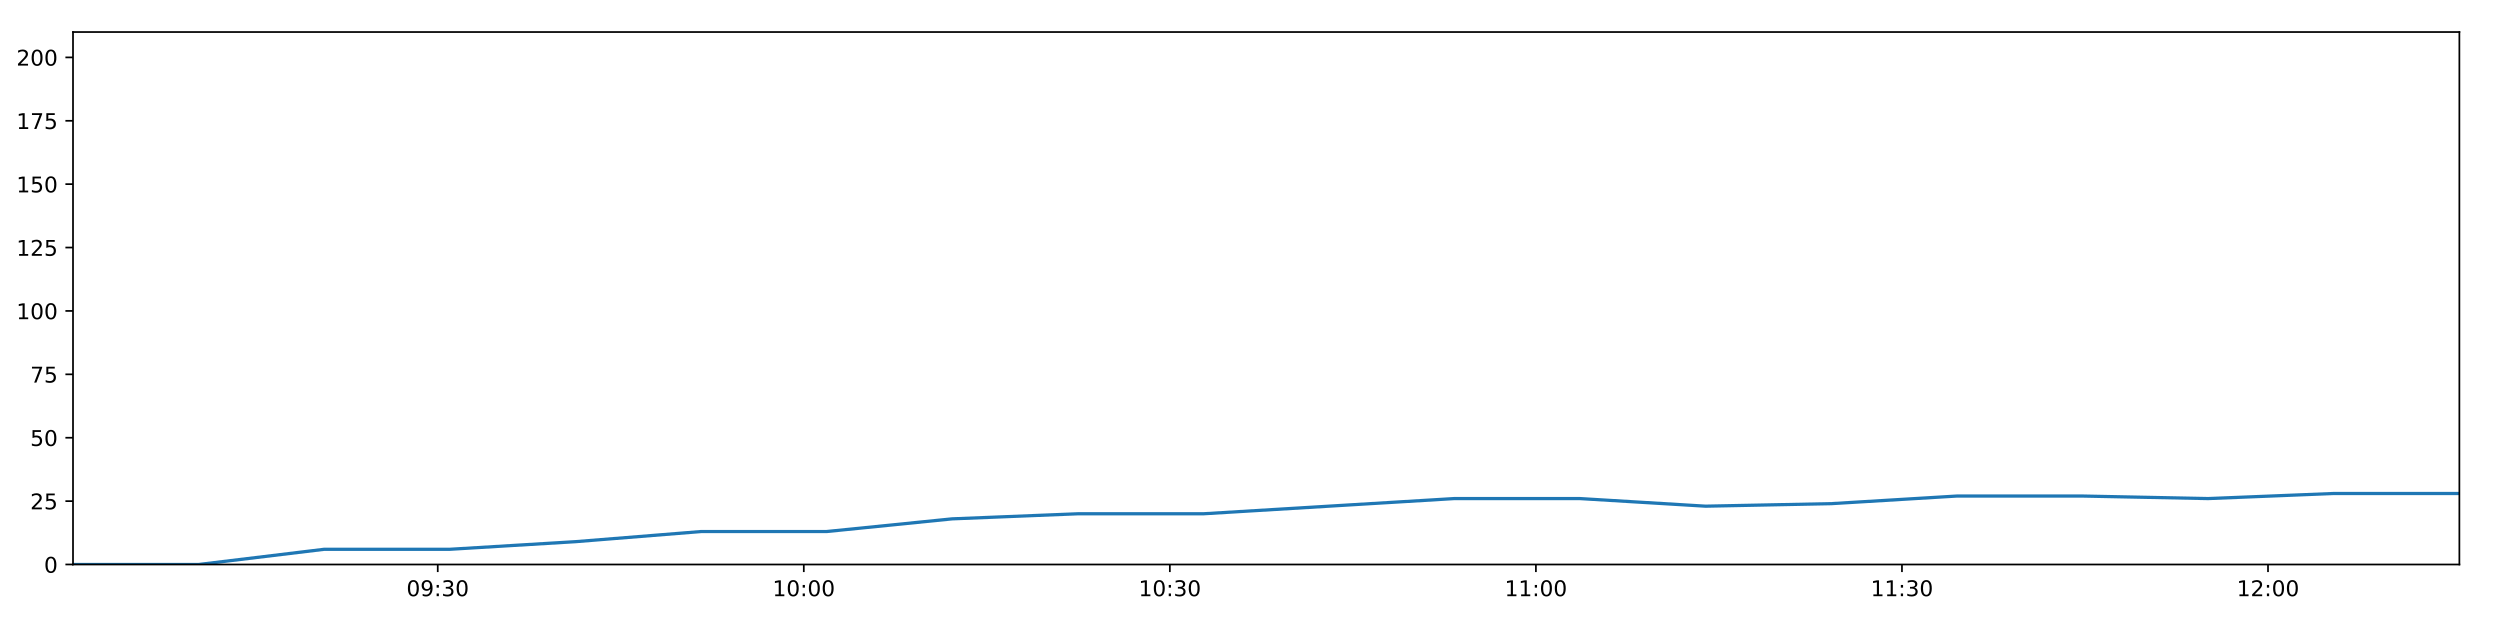
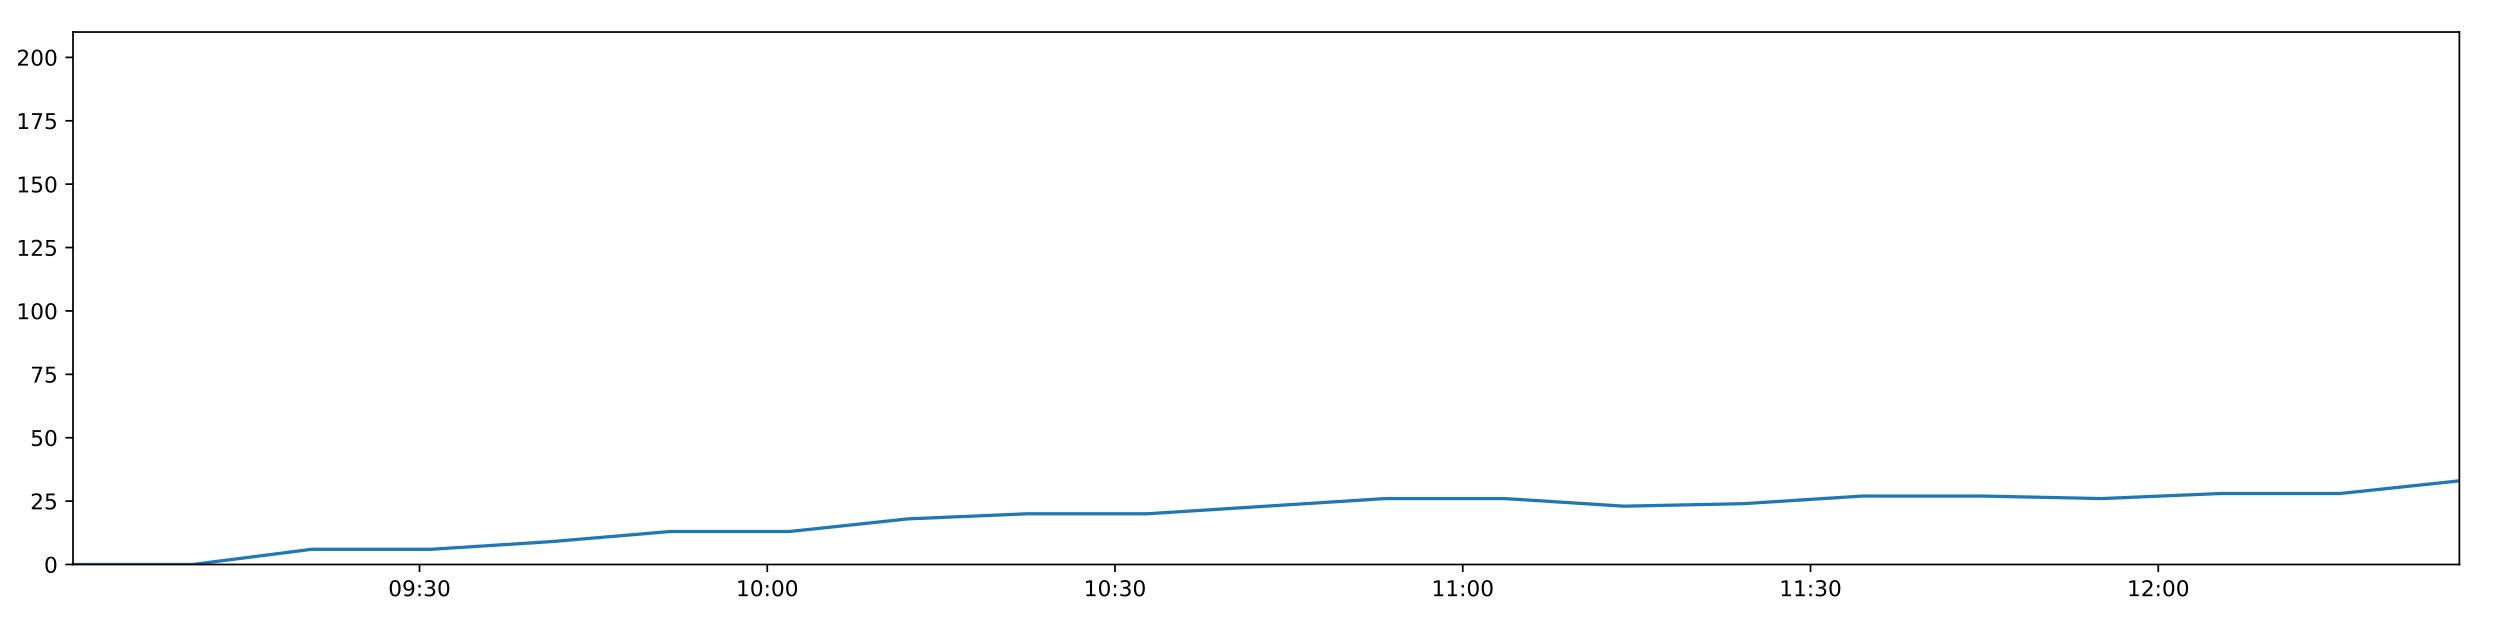
<svg xmlns="http://www.w3.org/2000/svg" xmlns:xlink="http://www.w3.org/1999/xlink" height="288pt" version="1.1" viewBox="0 0 1152 288" width="1152pt">
  <defs>
    <style type="text/css">
*{stroke-linecap:butt;stroke-linejoin:round;}
  </style>
  </defs>
  <g id="figure_1">
    <g id="patch_1">
      <path d="M 0 288  L 1152 288  L 1152 0  L 0 0  z " style="fill:#ffffff;" />
    </g>
    <g id="axes_1">
      <g id="patch_2">
        <path d="M 33.64 260.12  L 1133.28 260.12  L 1133.28 14.76  L 33.64 14.76  z " style="fill:#ffffff;" />
      </g>
      <g id="matplotlib.axis_1">
        <g id="xtick_1">
          <g id="line2d_1">
            <defs>
-               <path d="M 0 0  L 0 3.5  " id="m8908dc76db" style="stroke:#000000;stroke-width:0.8;" />
-             </defs>
-             <g>
-               <use style="stroke:#000000;stroke-width:0.8;" x="201.713" xlink:href="#m8908dc76db" y="260.12" />
+               <path d="M 0 0  L 0 3.5  " id="m317fa7a1f1" style="stroke:#000000;stroke-width:0.8;" />
+             </defs>
+             <g>
+               <use style="stroke:#000000;stroke-width:0.8;" x="193.312" xlink:href="#m317fa7a1f1" y="260.12" />
            </g>
          </g>
          <g id="text_1">
            <defs>
              <path d="M 31.781 66.406  Q 24.172 66.406 20.328 58.906  Q 16.5 51.422 16.5 36.375  Q 16.5 21.391 20.328 13.891  Q 24.172 6.391 31.781 6.391  Q 39.453 6.391 43.281 13.891  Q 47.125 21.391 47.125 36.375  Q 47.125 51.422 43.281 58.906  Q 39.453 66.406 31.781 66.406  z M 31.781 74.219  Q 44.047 74.219 50.516 64.516  Q 56.984 54.828 56.984 36.375  Q 56.984 17.969 50.516 8.266  Q 44.047 -1.422 31.781 -1.422  Q 19.531 -1.422 13.062 8.266  Q 6.594 17.969 6.594 36.375  Q 6.594 54.828 13.062 64.516  Q 19.531 74.219 31.781 74.219  z " id="DejaVuSans-48" />
              <path d="M 10.984 1.516  L 10.984 10.5  Q 14.703 8.734 18.5 7.812  Q 22.312 6.891 25.984 6.891  Q 35.75 6.891 40.891 13.453  Q 46.047 20.016 46.781 33.406  Q 43.953 29.203 39.594 26.953  Q 35.25 24.703 29.984 24.703  Q 19.047 24.703 12.672 31.312  Q 6.297 37.938 6.297 49.422  Q 6.297 60.641 12.938 67.422  Q 19.578 74.219 30.609 74.219  Q 43.266 74.219 49.922 64.516  Q 56.594 54.828 56.594 36.375  Q 56.594 19.141 48.406 8.859  Q 40.234 -1.422 26.422 -1.422  Q 22.703 -1.422 18.891 -0.688  Q 15.094 0.047 10.984 1.516  z M 30.609 32.422  Q 37.25 32.422 41.125 36.953  Q 45.016 41.5 45.016 49.422  Q 45.016 57.281 41.125 61.844  Q 37.25 66.406 30.609 66.406  Q 23.969 66.406 20.094 61.844  Q 16.219 57.281 16.219 49.422  Q 16.219 41.5 20.094 36.953  Q 23.969 32.422 30.609 32.422  z " id="DejaVuSans-57" />
              <path d="M 11.719 12.406  L 22.016 12.406  L 22.016 0  L 11.719 0  z M 11.719 51.703  L 22.016 51.703  L 22.016 39.312  L 11.719 39.312  z " id="DejaVuSans-58" />
              <path d="M 40.578 39.312  Q 47.656 37.797 51.625 33  Q 55.609 28.219 55.609 21.188  Q 55.609 10.406 48.188 4.484  Q 40.766 -1.422 27.094 -1.422  Q 22.516 -1.422 17.656 -0.516  Q 12.797 0.391 7.625 2.203  L 7.625 11.719  Q 11.719 9.328 16.594 8.109  Q 21.484 6.891 26.812 6.891  Q 36.078 6.891 40.938 10.547  Q 45.797 14.203 45.797 21.188  Q 45.797 27.641 41.281 31.266  Q 36.766 34.906 28.719 34.906  L 20.219 34.906  L 20.219 43.016  L 29.109 43.016  Q 36.375 43.016 40.234 45.922  Q 44.094 48.828 44.094 54.297  Q 44.094 59.906 40.109 62.906  Q 36.141 65.922 28.719 65.922  Q 24.656 65.922 20.016 65.031  Q 15.375 64.156 9.812 62.312  L 9.812 71.094  Q 15.438 72.656 20.344 73.438  Q 25.25 74.219 29.594 74.219  Q 40.828 74.219 47.359 69.109  Q 53.906 64.016 53.906 55.328  Q 53.906 49.266 50.438 45.094  Q 46.969 40.922 40.578 39.312  z " id="DejaVuSans-51" />
            </defs>
-             <g transform="translate(187.3039 274.7184)scale(0.1 -0.1)">
+             <g transform="translate(178.9022 274.7184)scale(0.1 -0.1)">
              <use xlink:href="#DejaVuSans-48" />
              <use x="63.623" xlink:href="#DejaVuSans-57" />
              <use x="127.246" xlink:href="#DejaVuSans-58" />
              <use x="160.938" xlink:href="#DejaVuSans-51" />
              <use x="224.561" xlink:href="#DejaVuSans-48" />
            </g>
          </g>
        </g>
        <g id="xtick_2">
          <g id="line2d_2">
            <g>
-               <use style="stroke:#000000;stroke-width:0.8;" x="370.39" xlink:href="#m8908dc76db" y="260.12" />
+               <use style="stroke:#000000;stroke-width:0.8;" x="353.557" xlink:href="#m317fa7a1f1" y="260.12" />
            </g>
          </g>
          <g id="text_2">
            <defs>
              <path d="M 12.406 8.297  L 28.516 8.297  L 28.516 63.922  L 10.984 60.406  L 10.984 69.391  L 28.422 72.906  L 38.281 72.906  L 38.281 8.297  L 54.391 8.297  L 54.391 0  L 12.406 0  z " id="DejaVuSans-49" />
            </defs>
-             <g transform="translate(355.9808 274.7184)scale(0.1 -0.1)">
+             <g transform="translate(339.1471 274.7184)scale(0.1 -0.1)">
              <use xlink:href="#DejaVuSans-49" />
              <use x="63.623" xlink:href="#DejaVuSans-48" />
              <use x="127.246" xlink:href="#DejaVuSans-58" />
              <use x="160.938" xlink:href="#DejaVuSans-48" />
              <use x="224.561" xlink:href="#DejaVuSans-48" />
            </g>
          </g>
        </g>
        <g id="xtick_3">
          <g id="line2d_3">
            <g>
-               <use style="stroke:#000000;stroke-width:0.8;" x="539.067" xlink:href="#m8908dc76db" y="260.12" />
+               <use style="stroke:#000000;stroke-width:0.8;" x="513.801" xlink:href="#m317fa7a1f1" y="260.12" />
            </g>
          </g>
          <g id="text_3">
-             <g transform="translate(524.6576 274.7184)scale(0.1 -0.1)">
+             <g transform="translate(499.3921 274.7184)scale(0.1 -0.1)">
              <use xlink:href="#DejaVuSans-49" />
              <use x="63.623" xlink:href="#DejaVuSans-48" />
              <use x="127.246" xlink:href="#DejaVuSans-58" />
              <use x="160.938" xlink:href="#DejaVuSans-51" />
              <use x="224.561" xlink:href="#DejaVuSans-48" />
            </g>
          </g>
        </g>
        <g id="xtick_4">
          <g id="line2d_4">
            <g>
-               <use style="stroke:#000000;stroke-width:0.8;" x="707.744" xlink:href="#m8908dc76db" y="260.12" />
+               <use style="stroke:#000000;stroke-width:0.8;" x="674.046" xlink:href="#m317fa7a1f1" y="260.12" />
            </g>
          </g>
          <g id="text_4">
-             <g transform="translate(693.3345 274.7184)scale(0.1 -0.1)">
+             <g transform="translate(659.637 274.7184)scale(0.1 -0.1)">
              <use xlink:href="#DejaVuSans-49" />
              <use x="63.623" xlink:href="#DejaVuSans-49" />
              <use x="127.246" xlink:href="#DejaVuSans-58" />
              <use x="160.938" xlink:href="#DejaVuSans-48" />
              <use x="224.561" xlink:href="#DejaVuSans-48" />
            </g>
          </g>
        </g>
        <g id="xtick_5">
          <g id="line2d_5">
            <g>
-               <use style="stroke:#000000;stroke-width:0.8;" x="876.421" xlink:href="#m8908dc76db" y="260.12" />
+               <use style="stroke:#000000;stroke-width:0.8;" x="834.291" xlink:href="#m317fa7a1f1" y="260.12" />
            </g>
          </g>
          <g id="text_5">
-             <g transform="translate(862.0113 274.7184)scale(0.1 -0.1)">
+             <g transform="translate(819.882 274.7184)scale(0.1 -0.1)">
              <use xlink:href="#DejaVuSans-49" />
              <use x="63.623" xlink:href="#DejaVuSans-49" />
              <use x="127.246" xlink:href="#DejaVuSans-58" />
              <use x="160.938" xlink:href="#DejaVuSans-51" />
              <use x="224.561" xlink:href="#DejaVuSans-48" />
            </g>
          </g>
        </g>
        <g id="xtick_6">
          <g id="line2d_6">
            <g>
-               <use style="stroke:#000000;stroke-width:0.8;" x="1045.098" xlink:href="#m8908dc76db" y="260.12" />
+               <use style="stroke:#000000;stroke-width:0.8;" x="994.536" xlink:href="#m317fa7a1f1" y="260.12" />
            </g>
          </g>
          <g id="text_6">
            <defs>
              <path d="M 19.188 8.297  L 53.609 8.297  L 53.609 0  L 7.328 0  L 7.328 8.297  Q 12.938 14.109 22.625 23.891  Q 32.328 33.688 34.812 36.531  Q 39.547 41.844 41.422 45.531  Q 43.312 49.219 43.312 52.781  Q 43.312 58.594 39.234 62.25  Q 35.156 65.922 28.609 65.922  Q 23.969 65.922 18.812 64.312  Q 13.672 62.703 7.812 59.422  L 7.812 69.391  Q 13.766 71.781 18.938 73  Q 24.125 74.219 28.422 74.219  Q 39.75 74.219 46.484 68.547  Q 53.219 62.891 53.219 53.422  Q 53.219 48.922 51.531 44.891  Q 49.859 40.875 45.406 35.406  Q 44.188 33.984 37.641 27.219  Q 31.109 20.453 19.188 8.297  z " id="DejaVuSans-50" />
            </defs>
-             <g transform="translate(1030.688 274.7184)scale(0.1 -0.1)">
+             <g transform="translate(980.1269 274.7184)scale(0.1 -0.1)">
              <use xlink:href="#DejaVuSans-49" />
              <use x="63.623" xlink:href="#DejaVuSans-50" />
              <use x="127.246" xlink:href="#DejaVuSans-58" />
              <use x="160.938" xlink:href="#DejaVuSans-48" />
              <use x="224.561" xlink:href="#DejaVuSans-48" />
            </g>
          </g>
        </g>
      </g>
      <g id="matplotlib.axis_2">
        <g id="ytick_1">
          <g id="line2d_7">
            <defs>
-               <path d="M 0 0  L -3.5 0  " id="ma4d5a7cfa3" style="stroke:#000000;stroke-width:0.8;" />
-             </defs>
-             <g>
-               <use style="stroke:#000000;stroke-width:0.8;" x="33.64" xlink:href="#ma4d5a7cfa3" y="260.12" />
+               <path d="M 0 0  L -3.5 0  " id="m6e36097fed" style="stroke:#000000;stroke-width:0.8;" />
+             </defs>
+             <g>
+               <use style="stroke:#000000;stroke-width:0.8;" x="33.64" xlink:href="#m6e36097fed" y="260.12" />
            </g>
          </g>
          <g id="text_7">
            <g transform="translate(20.2775 263.9192)scale(0.1 -0.1)">
              <use xlink:href="#DejaVuSans-48" />
            </g>
          </g>
        </g>
        <g id="ytick_2">
          <g id="line2d_8">
            <g>
-               <use style="stroke:#000000;stroke-width:0.8;" x="33.64" xlink:href="#ma4d5a7cfa3" y="230.91" />
+               <use style="stroke:#000000;stroke-width:0.8;" x="33.64" xlink:href="#m6e36097fed" y="230.91" />
            </g>
          </g>
          <g id="text_8">
            <defs>
              <path d="M 10.797 72.906  L 49.516 72.906  L 49.516 64.594  L 19.828 64.594  L 19.828 46.734  Q 21.969 47.469 24.109 47.828  Q 26.266 48.188 28.422 48.188  Q 40.625 48.188 47.75 41.5  Q 54.891 34.812 54.891 23.391  Q 54.891 11.625 47.562 5.094  Q 40.234 -1.422 26.906 -1.422  Q 22.312 -1.422 17.547 -0.641  Q 12.797 0.141 7.719 1.703  L 7.719 11.625  Q 12.109 9.234 16.797 8.062  Q 21.484 6.891 26.703 6.891  Q 35.156 6.891 40.078 11.328  Q 45.016 15.766 45.016 23.391  Q 45.016 31 40.078 35.438  Q 35.156 39.891 26.703 39.891  Q 22.75 39.891 18.812 39.016  Q 14.891 38.141 10.797 36.281  z " id="DejaVuSans-53" />
            </defs>
            <g transform="translate(13.915 234.7097)scale(0.1 -0.1)">
              <use xlink:href="#DejaVuSans-50" />
              <use x="63.623" xlink:href="#DejaVuSans-53" />
            </g>
          </g>
        </g>
        <g id="ytick_3">
          <g id="line2d_9">
            <g>
-               <use style="stroke:#000000;stroke-width:0.8;" x="33.64" xlink:href="#ma4d5a7cfa3" y="201.701" />
+               <use style="stroke:#000000;stroke-width:0.8;" x="33.64" xlink:href="#m6e36097fed" y="201.701" />
            </g>
          </g>
          <g id="text_9">
            <g transform="translate(13.915 205.5002)scale(0.1 -0.1)">
              <use xlink:href="#DejaVuSans-53" />
              <use x="63.623" xlink:href="#DejaVuSans-48" />
            </g>
          </g>
        </g>
        <g id="ytick_4">
          <g id="line2d_10">
            <g>
-               <use style="stroke:#000000;stroke-width:0.8;" x="33.64" xlink:href="#ma4d5a7cfa3" y="172.491" />
+               <use style="stroke:#000000;stroke-width:0.8;" x="33.64" xlink:href="#m6e36097fed" y="172.491" />
            </g>
          </g>
          <g id="text_10">
            <defs>
              <path d="M 8.203 72.906  L 55.078 72.906  L 55.078 68.703  L 28.609 0  L 18.312 0  L 43.219 64.594  L 8.203 64.594  z " id="DejaVuSans-55" />
            </defs>
            <g transform="translate(13.915 176.2906)scale(0.1 -0.1)">
              <use xlink:href="#DejaVuSans-55" />
              <use x="63.623" xlink:href="#DejaVuSans-53" />
            </g>
          </g>
        </g>
        <g id="ytick_5">
          <g id="line2d_11">
            <g>
-               <use style="stroke:#000000;stroke-width:0.8;" x="33.64" xlink:href="#ma4d5a7cfa3" y="143.282" />
+               <use style="stroke:#000000;stroke-width:0.8;" x="33.64" xlink:href="#m6e36097fed" y="143.282" />
            </g>
          </g>
          <g id="text_11">
            <g transform="translate(7.5525 147.0811)scale(0.1 -0.1)">
              <use xlink:href="#DejaVuSans-49" />
              <use x="63.623" xlink:href="#DejaVuSans-48" />
              <use x="127.246" xlink:href="#DejaVuSans-48" />
            </g>
          </g>
        </g>
        <g id="ytick_6">
          <g id="line2d_12">
            <g>
-               <use style="stroke:#000000;stroke-width:0.8;" x="33.64" xlink:href="#ma4d5a7cfa3" y="114.072" />
+               <use style="stroke:#000000;stroke-width:0.8;" x="33.64" xlink:href="#m6e36097fed" y="114.072" />
            </g>
          </g>
          <g id="text_12">
            <g transform="translate(7.5525 117.8716)scale(0.1 -0.1)">
              <use xlink:href="#DejaVuSans-49" />
              <use x="63.623" xlink:href="#DejaVuSans-50" />
              <use x="127.246" xlink:href="#DejaVuSans-53" />
            </g>
          </g>
        </g>
        <g id="ytick_7">
          <g id="line2d_13">
            <g>
-               <use style="stroke:#000000;stroke-width:0.8;" x="33.64" xlink:href="#ma4d5a7cfa3" y="84.863" />
+               <use style="stroke:#000000;stroke-width:0.8;" x="33.64" xlink:href="#m6e36097fed" y="84.863" />
            </g>
          </g>
          <g id="text_13">
            <g transform="translate(7.5525 88.66208)scale(0.1 -0.1)">
              <use xlink:href="#DejaVuSans-49" />
              <use x="63.623" xlink:href="#DejaVuSans-53" />
              <use x="127.246" xlink:href="#DejaVuSans-48" />
            </g>
          </g>
        </g>
        <g id="ytick_8">
          <g id="line2d_14">
            <g>
-               <use style="stroke:#000000;stroke-width:0.8;" x="33.64" xlink:href="#ma4d5a7cfa3" y="55.653" />
+               <use style="stroke:#000000;stroke-width:0.8;" x="33.64" xlink:href="#m6e36097fed" y="55.653" />
            </g>
          </g>
          <g id="text_14">
            <g transform="translate(7.5525 59.45255)scale(0.1 -0.1)">
              <use xlink:href="#DejaVuSans-49" />
              <use x="63.623" xlink:href="#DejaVuSans-55" />
              <use x="127.246" xlink:href="#DejaVuSans-53" />
            </g>
          </g>
        </g>
        <g id="ytick_9">
          <g id="line2d_15">
            <g>
-               <use style="stroke:#000000;stroke-width:0.8;" x="33.64" xlink:href="#ma4d5a7cfa3" y="26.444" />
+               <use style="stroke:#000000;stroke-width:0.8;" x="33.64" xlink:href="#m6e36097fed" y="26.444" />
            </g>
          </g>
          <g id="text_15">
            <g transform="translate(7.5525 30.24303)scale(0.1 -0.1)">
              <use xlink:href="#DejaVuSans-50" />
              <use x="63.623" xlink:href="#DejaVuSans-48" />
              <use x="127.246" xlink:href="#DejaVuSans-48" />
            </g>
          </g>
        </g>
      </g>
      <g id="line2d_16">
-         <path clip-path="url(#pf53cc06498)" d="M 33.64 260.12  L 91.515 260.12  L 149.387 253.11  L 207.297 253.11  L 265.136 249.605  L 323.08 244.931  L 380.874 244.931  L 438.719 239.089  L 496.606 236.752  L 554.445 236.752  L 612.28 233.247  L 670.081 229.742  L 728.026 229.742  L 785.921 233.247  L 843.884 232.079  L 901.747 228.574  L 959.651 228.574  L 1017.486 229.742  L 1075.302 227.405  L 1133.28 227.405  " style="fill:none;stroke:#1f77b4;stroke-linecap:square;stroke-width:1.5;" />
+         <path clip-path="url(#pbaf5c4bd03)" d="M 33.64 260.12  L 88.622 260.12  L 143.601 253.11  L 198.616 253.11  L 253.564 249.605  L 308.612 244.931  L 363.516 244.931  L 418.47 239.089  L 473.463 236.752  L 528.411 236.752  L 583.355 233.247  L 638.266 229.742  L 693.315 229.742  L 748.315 233.247  L 803.381 232.079  L 858.351 228.574  L 913.362 228.574  L 968.305 229.742  L 1023.231 227.405  L 1078.311 227.405  L 1133.28 221.563  " style="fill:none;stroke:#1f77b4;stroke-linecap:square;stroke-width:1.5;" />
      </g>
      <g id="patch_3">
        <path d="M 33.64 260.12  L 33.64 14.76  " style="fill:none;stroke:#000000;stroke-linecap:square;stroke-linejoin:miter;stroke-width:0.8;" />
      </g>
      <g id="patch_4">
        <path d="M 1133.28 260.12  L 1133.28 14.76  " style="fill:none;stroke:#000000;stroke-linecap:square;stroke-linejoin:miter;stroke-width:0.8;" />
      </g>
      <g id="patch_5">
        <path d="M 33.64 260.12  L 1133.28 260.12  " style="fill:none;stroke:#000000;stroke-linecap:square;stroke-linejoin:miter;stroke-width:0.8;" />
      </g>
      <g id="patch_6">
        <path d="M 33.64 14.76  L 1133.28 14.76  " style="fill:none;stroke:#000000;stroke-linecap:square;stroke-linejoin:miter;stroke-width:0.8;" />
      </g>
    </g>
  </g>
  <defs>
-     <clipPath id="pf53cc06498">
+     <clipPath id="pbaf5c4bd03">
      <rect height="245.36" width="1099.64" x="33.64" y="14.76" />
    </clipPath>
  </defs>
</svg>
